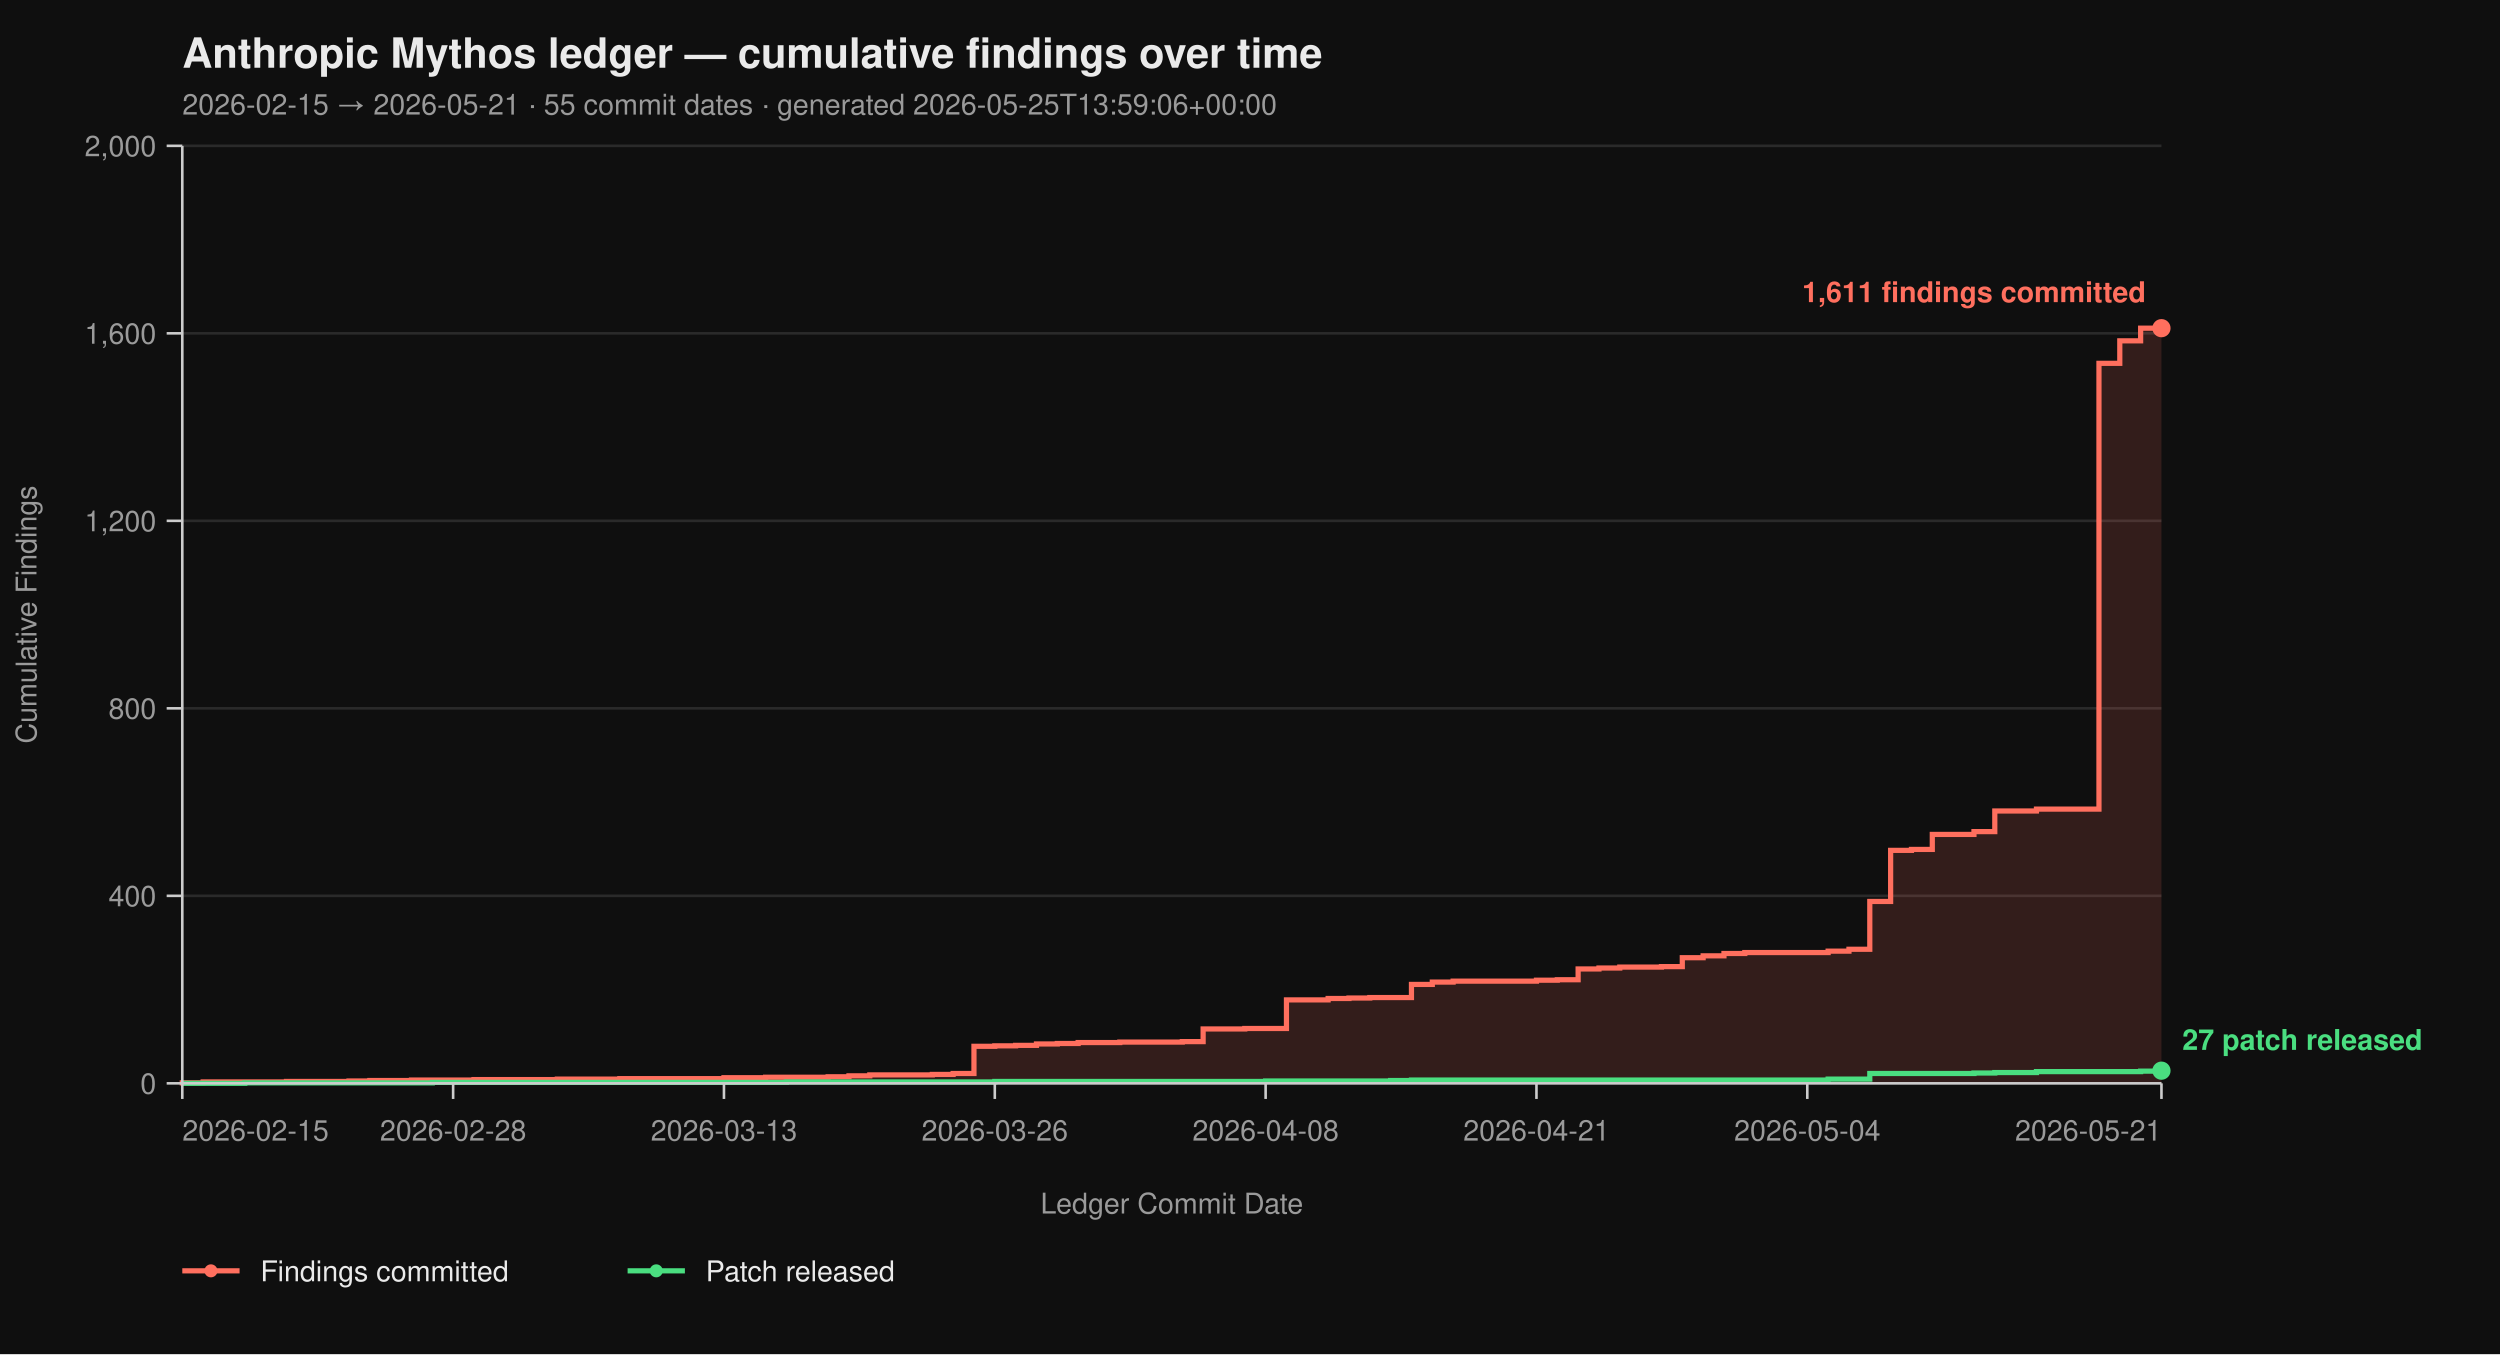
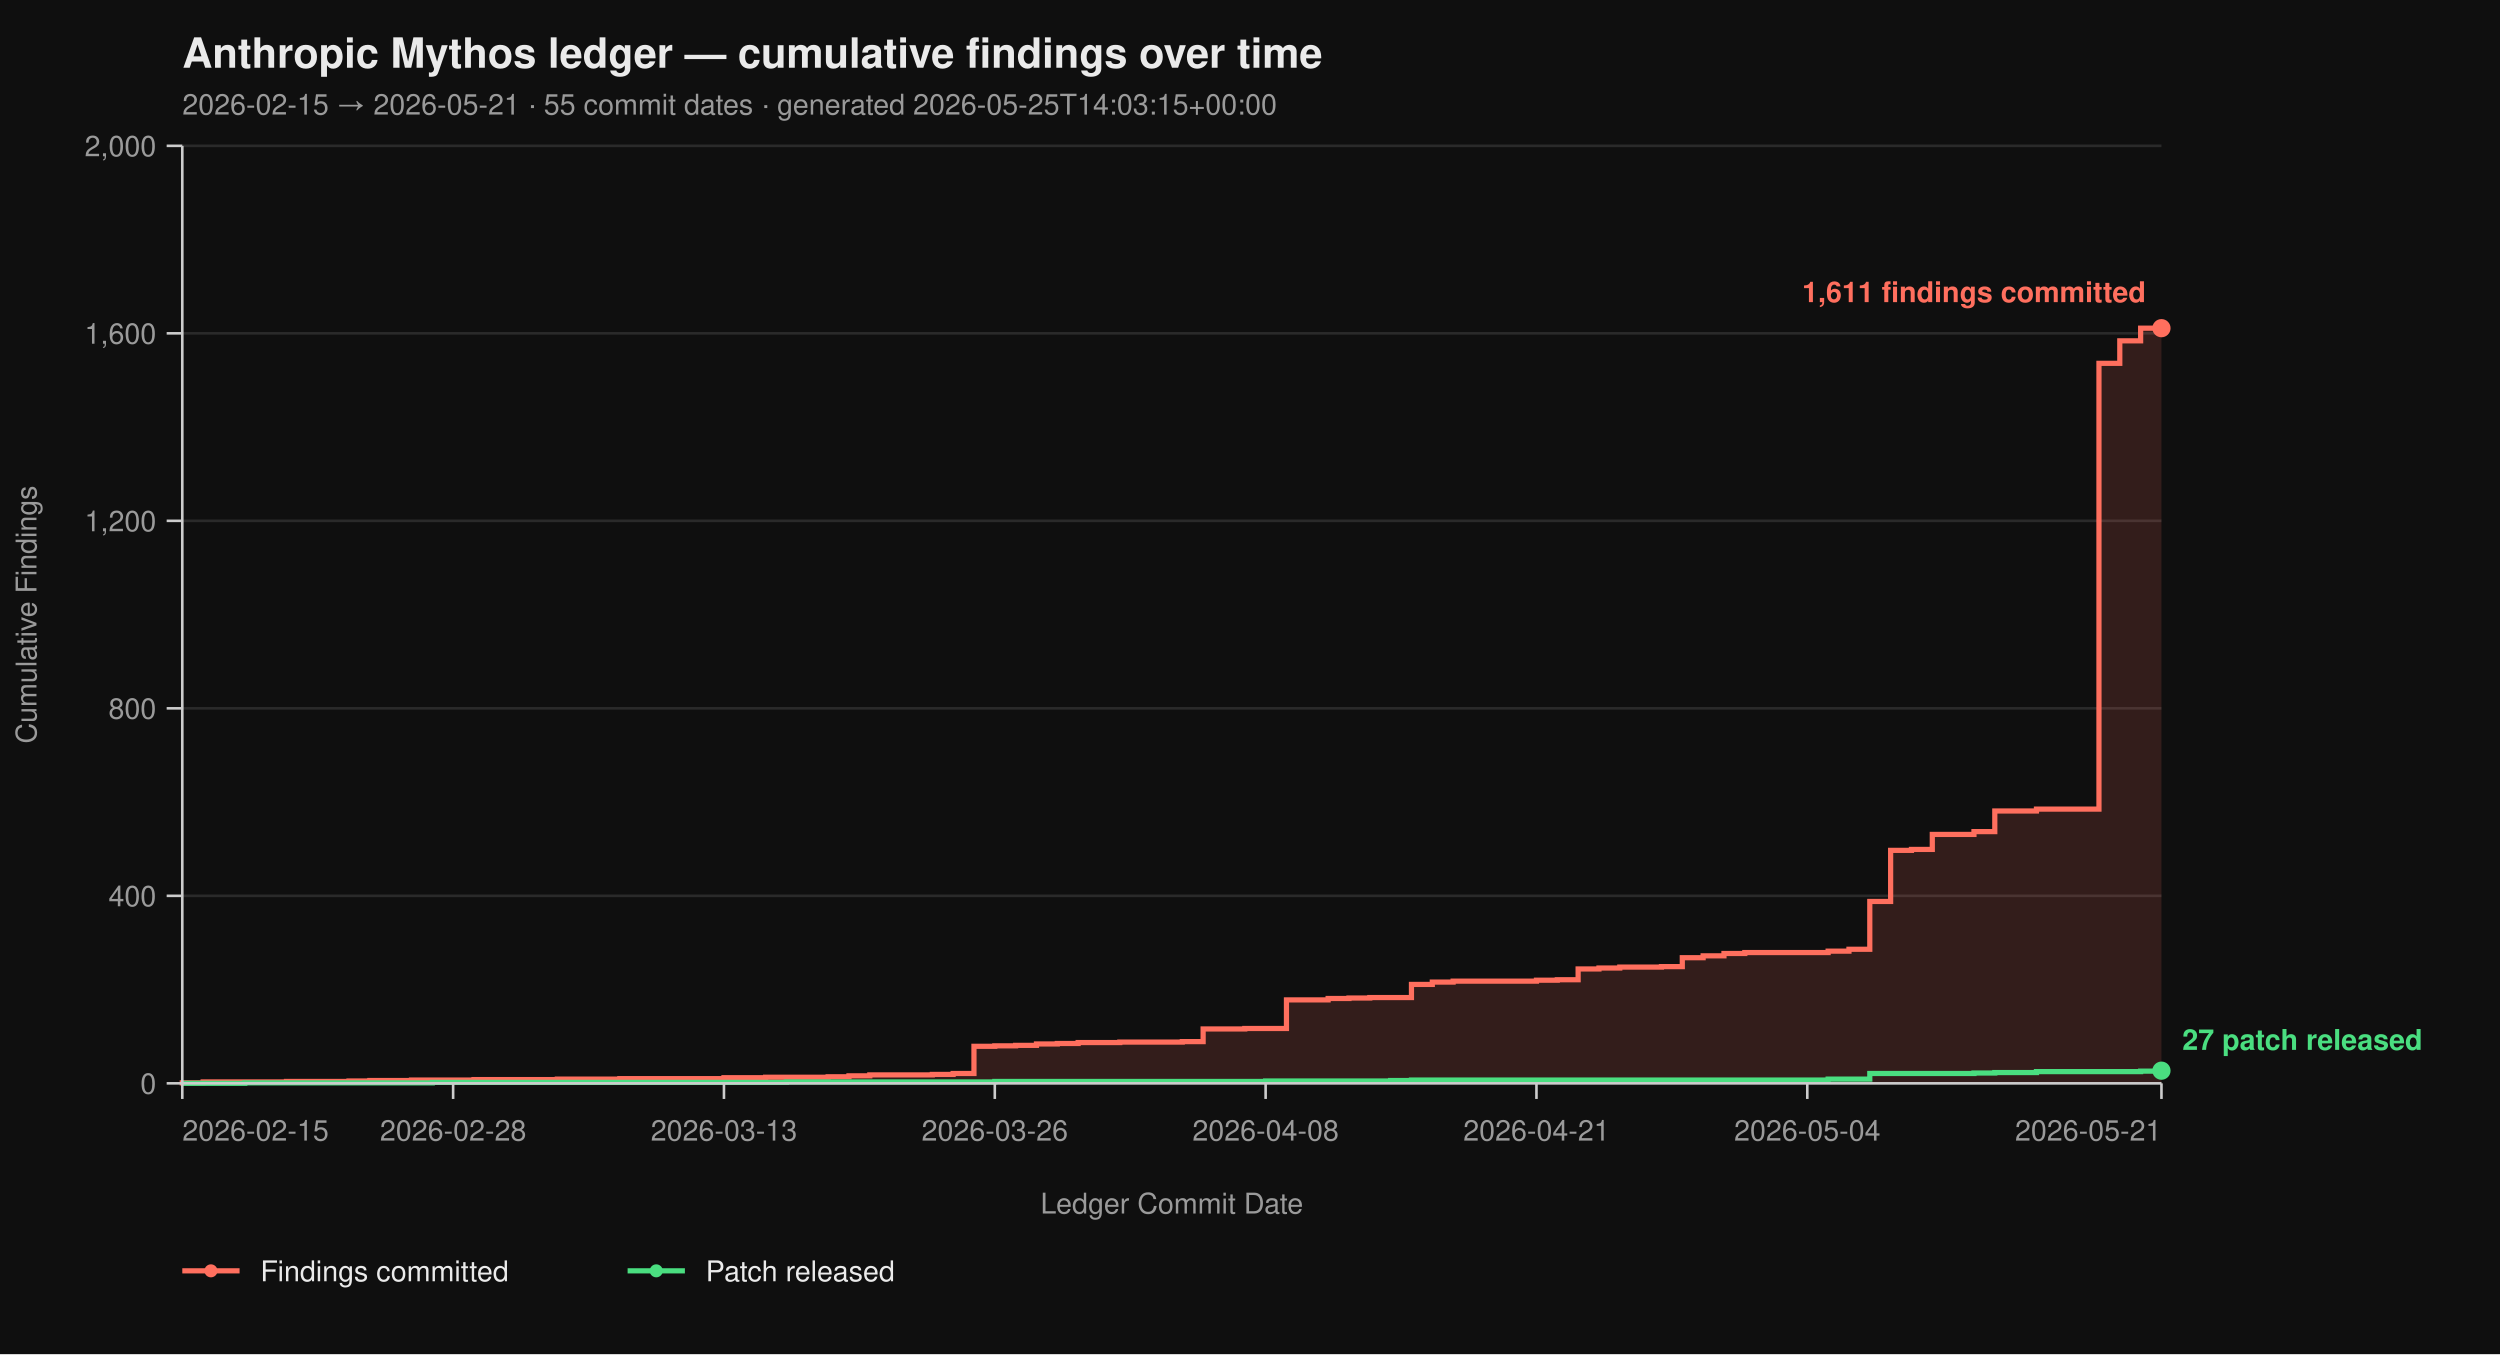
<svg xmlns="http://www.w3.org/2000/svg" viewBox="0 0 960 520" width="960" height="520" font-family="-apple-system, BlinkMacSystemFont, 'Segoe UI', Helvetica, Arial, sans-serif">
  <rect width="100%" height="100%" fill="#0f0f0f" />
  <text x="70" y="26" fill="#eaeaea" font-size="16" font-weight="700">Anthropic Mythos ledger — cumulative findings over time</text>
-   <text x="70" y="44" fill="#9a9a9a" font-size="11">2026-02-15 → 2026-05-21  ·  55 commit dates  ·  generated 2026-05-25T13:59:06+00:00</text>
+   <text x="70" y="44" fill="#9a9a9a" font-size="11">2026-02-15 → 2026-05-21  ·  55 commit dates  ·  generated 2026-05-25T14:03:15+00:00</text>
  <line x1="70" y1="416.00" x2="830" y2="416.00" stroke="#2a2a2a" stroke-width="1" />
  <line x1="70" y1="344.00" x2="830" y2="344.00" stroke="#2a2a2a" stroke-width="1" />
  <line x1="70" y1="272.00" x2="830" y2="272.00" stroke="#2a2a2a" stroke-width="1" />
  <line x1="70" y1="200.00" x2="830" y2="200.00" stroke="#2a2a2a" stroke-width="1" />
  <line x1="70" y1="128.00" x2="830" y2="128.00" stroke="#2a2a2a" stroke-width="1" />
  <line x1="70" y1="56.00" x2="830" y2="56.00" stroke="#2a2a2a" stroke-width="1" />
  <path d="M 70.00 416.00 L 70.00 416.00 L 70.00 415.82 L 78.00 415.82 L 78.00 415.46 L 110.00 415.46 L 110.00 415.28 L 134.00 415.28 L 134.00 415.10 L 142.00 415.10 L 142.00 414.92 L 158.00 414.92 L 158.00 414.74 L 182.00 414.74 L 182.00 414.56 L 214.00 414.56 L 214.00 414.38 L 238.00 414.38 L 238.00 414.20 L 278.00 414.20 L 278.00 413.84 L 294.00 413.84 L 294.00 413.66 L 318.00 413.66 L 318.00 413.48 L 326.00 413.48 L 326.00 413.12 L 334.00 413.12 L 334.00 412.76 L 358.00 412.76 L 358.00 412.58 L 366.00 412.58 L 366.00 412.22 L 374.00 412.22 L 374.00 401.78 L 382.00 401.78 L 382.00 401.60 L 390.00 401.60 L 390.00 401.42 L 398.00 401.42 L 398.00 400.88 L 406.00 400.88 L 406.00 400.70 L 414.00 400.70 L 414.00 400.34 L 430.00 400.34 L 430.00 400.16 L 454.00 400.16 L 454.00 399.98 L 462.00 399.98 L 462.00 395.12 L 478.00 395.12 L 478.00 394.94 L 494.00 394.94 L 494.00 383.96 L 510.00 383.96 L 510.00 383.42 L 518.00 383.42 L 518.00 383.24 L 526.00 383.24 L 526.00 383.06 L 542.00 383.06 L 542.00 378.02 L 550.00 378.02 L 550.00 377.12 L 558.00 377.12 L 558.00 376.76 L 590.00 376.76 L 590.00 376.40 L 598.00 376.40 L 598.00 376.22 L 606.00 376.22 L 606.00 372.08 L 614.00 372.08 L 614.00 371.72 L 622.00 371.72 L 622.00 371.36 L 638.00 371.36 L 638.00 371.18 L 646.00 371.18 L 646.00 367.76 L 654.00 367.76 L 654.00 367.04 L 662.00 367.04 L 662.00 366.14 L 670.00 366.14 L 670.00 365.78 L 702.00 365.78 L 702.00 365.24 L 710.00 365.24 L 710.00 364.52 L 718.00 364.52 L 718.00 346.16 L 726.00 346.16 L 726.00 326.54 L 734.00 326.54 L 734.00 326.18 L 742.00 326.18 L 742.00 320.42 L 758.00 320.42 L 758.00 319.34 L 766.00 319.34 L 766.00 311.42 L 782.00 311.42 L 782.00 310.70 L 806.00 310.70 L 806.00 139.52 L 814.00 139.52 L 814.00 130.88 L 822.00 130.88 L 822.00 126.02 L 830.00 126.02 L 830.00 416.00 Z" fill="#ff6f5e26" stroke="none" />
  <path d="M 70.00 416.00 L 70.00 416.00 L 70.00 415.82 L 78.00 415.82 L 78.00 415.46 L 110.00 415.46 L 110.00 415.28 L 134.00 415.28 L 134.00 415.10 L 142.00 415.10 L 142.00 414.92 L 158.00 414.92 L 158.00 414.74 L 182.00 414.74 L 182.00 414.56 L 214.00 414.56 L 214.00 414.38 L 238.00 414.38 L 238.00 414.20 L 278.00 414.20 L 278.00 413.84 L 294.00 413.84 L 294.00 413.66 L 318.00 413.66 L 318.00 413.48 L 326.00 413.48 L 326.00 413.12 L 334.00 413.12 L 334.00 412.76 L 358.00 412.76 L 358.00 412.58 L 366.00 412.58 L 366.00 412.22 L 374.00 412.22 L 374.00 401.78 L 382.00 401.78 L 382.00 401.60 L 390.00 401.60 L 390.00 401.42 L 398.00 401.42 L 398.00 400.88 L 406.00 400.88 L 406.00 400.70 L 414.00 400.70 L 414.00 400.34 L 430.00 400.34 L 430.00 400.16 L 454.00 400.16 L 454.00 399.98 L 462.00 399.98 L 462.00 395.12 L 478.00 395.12 L 478.00 394.94 L 494.00 394.94 L 494.00 383.96 L 510.00 383.96 L 510.00 383.42 L 518.00 383.42 L 518.00 383.24 L 526.00 383.24 L 526.00 383.06 L 542.00 383.06 L 542.00 378.02 L 550.00 378.02 L 550.00 377.12 L 558.00 377.12 L 558.00 376.76 L 590.00 376.76 L 590.00 376.40 L 598.00 376.40 L 598.00 376.22 L 606.00 376.22 L 606.00 372.08 L 614.00 372.08 L 614.00 371.72 L 622.00 371.72 L 622.00 371.36 L 638.00 371.36 L 638.00 371.18 L 646.00 371.18 L 646.00 367.76 L 654.00 367.76 L 654.00 367.04 L 662.00 367.04 L 662.00 366.14 L 670.00 366.14 L 670.00 365.78 L 702.00 365.78 L 702.00 365.24 L 710.00 365.24 L 710.00 364.52 L 718.00 364.52 L 718.00 346.16 L 726.00 346.16 L 726.00 326.54 L 734.00 326.54 L 734.00 326.18 L 742.00 326.18 L 742.00 320.42 L 758.00 320.42 L 758.00 319.34 L 766.00 319.34 L 766.00 311.42 L 782.00 311.42 L 782.00 310.70 L 806.00 310.70 L 806.00 139.52 L 814.00 139.52 L 814.00 130.88 L 822.00 130.88 L 822.00 126.02 L 830.00 126.02" fill="none" stroke="#ff6f5e" stroke-width="2" stroke-linejoin="miter" stroke-linecap="butt" />
  <path d="M 70.00 416.00 L 94.00 416.00 L 94.00 415.82 L 166.00 415.82 L 166.00 415.64 L 302.00 415.64 L 302.00 415.46 L 382.00 415.46 L 382.00 415.28 L 486.00 415.28 L 486.00 415.10 L 534.00 415.10 L 534.00 414.92 L 542.00 414.92 L 542.00 414.74 L 702.00 414.74 L 702.00 414.38 L 718.00 414.38 L 718.00 412.22 L 758.00 412.22 L 758.00 412.04 L 766.00 412.04 L 766.00 411.86 L 782.00 411.86 L 782.00 411.50 L 822.00 411.50 L 822.00 411.32 L 830.00 411.32 L 830.00 411.14 L 830.00 411.14" fill="none" stroke="#4ade80" stroke-width="2" stroke-linejoin="miter" stroke-linecap="butt" />
  <line x1="70" y1="56" x2="70" y2="416" stroke="#cccccc" stroke-width="1" />
  <line x1="70" y1="416" x2="830" y2="416" stroke="#cccccc" stroke-width="1" />
  <line x1="64" y1="416.00" x2="70" y2="416.00" stroke="#cccccc" stroke-width="1" />
  <line x1="64" y1="344.00" x2="70" y2="344.00" stroke="#cccccc" stroke-width="1" />
  <line x1="64" y1="272.00" x2="70" y2="272.00" stroke="#cccccc" stroke-width="1" />
  <line x1="64" y1="200.00" x2="70" y2="200.00" stroke="#cccccc" stroke-width="1" />
  <line x1="64" y1="128.00" x2="70" y2="128.00" stroke="#cccccc" stroke-width="1" />
  <line x1="64" y1="56.00" x2="70" y2="56.00" stroke="#cccccc" stroke-width="1" />
  <text x="60" y="420.00" text-anchor="end" fill="#9a9a9a" font-size="11">0</text>
  <text x="60" y="348.00" text-anchor="end" fill="#9a9a9a" font-size="11">400</text>
  <text x="60" y="276.00" text-anchor="end" fill="#9a9a9a" font-size="11">800</text>
  <text x="60" y="204.00" text-anchor="end" fill="#9a9a9a" font-size="11">1,200</text>
  <text x="60" y="132.00" text-anchor="end" fill="#9a9a9a" font-size="11">1,600</text>
  <text x="60" y="60.00" text-anchor="end" fill="#9a9a9a" font-size="11">2,000</text>
  <text x="14" y="236.00" fill="#9a9a9a" font-size="11" transform="rotate(-90 14 236.00)" text-anchor="middle">Cumulative Findings</text>
  <line x1="70.00" y1="416" x2="70.00" y2="422" stroke="#cccccc" stroke-width="1" />
  <line x1="174.00" y1="416" x2="174.00" y2="422" stroke="#cccccc" stroke-width="1" />
  <line x1="278.00" y1="416" x2="278.00" y2="422" stroke="#cccccc" stroke-width="1" />
  <line x1="382.00" y1="416" x2="382.00" y2="422" stroke="#cccccc" stroke-width="1" />
  <line x1="486.00" y1="416" x2="486.00" y2="422" stroke="#cccccc" stroke-width="1" />
  <line x1="590.00" y1="416" x2="590.00" y2="422" stroke="#cccccc" stroke-width="1" />
  <line x1="694.00" y1="416" x2="694.00" y2="422" stroke="#cccccc" stroke-width="1" />
  <line x1="830.00" y1="416" x2="830.00" y2="422" stroke="#cccccc" stroke-width="1" />
  <text x="70.00" y="438" text-anchor="start" fill="#9a9a9a" font-size="11">2026-02-15</text>
  <text x="174.00" y="438" text-anchor="middle" fill="#9a9a9a" font-size="11">2026-02-28</text>
  <text x="278.00" y="438" text-anchor="middle" fill="#9a9a9a" font-size="11">2026-03-13</text>
  <text x="382.00" y="438" text-anchor="middle" fill="#9a9a9a" font-size="11">2026-03-26</text>
  <text x="486.00" y="438" text-anchor="middle" fill="#9a9a9a" font-size="11">2026-04-08</text>
  <text x="590.00" y="438" text-anchor="middle" fill="#9a9a9a" font-size="11">2026-04-21</text>
  <text x="694.00" y="438" text-anchor="middle" fill="#9a9a9a" font-size="11">2026-05-04</text>
  <text x="830.00" y="438" text-anchor="end" fill="#9a9a9a" font-size="11">2026-05-21</text>
  <text x="450.00" y="466" fill="#9a9a9a" font-size="11" text-anchor="middle">Ledger Commit Date</text>
  <circle cx="830.00" cy="126.02" r="3.5" fill="#ff6f5e" />
  <text x="824.00" y="116.02" text-anchor="end" fill="#ff6f5e" font-size="11" font-weight="600">1,611 findings committed</text>
  <circle cx="830.00" cy="411.14" r="3.5" fill="#4ade80" />
  <text x="838.00" y="403.14" text-anchor="start" fill="#4ade80" font-size="11" font-weight="600">27 patch released</text>
  <line x1="70" y1="488" x2="92" y2="488" stroke="#ff6f5e" stroke-width="2" />
  <circle cx="81" cy="488" r="2.5" fill="#ff6f5e" />
  <text x="100" y="492" fill="#eaeaea" font-size="11">Findings committed</text>
  <line x1="241.0" y1="488" x2="263.0" y2="488" stroke="#4ade80" stroke-width="2" />
  <circle cx="252.0" cy="488" r="2.5" fill="#4ade80" />
  <text x="271.0" y="492" fill="#eaeaea" font-size="11">Patch released</text>
</svg>
